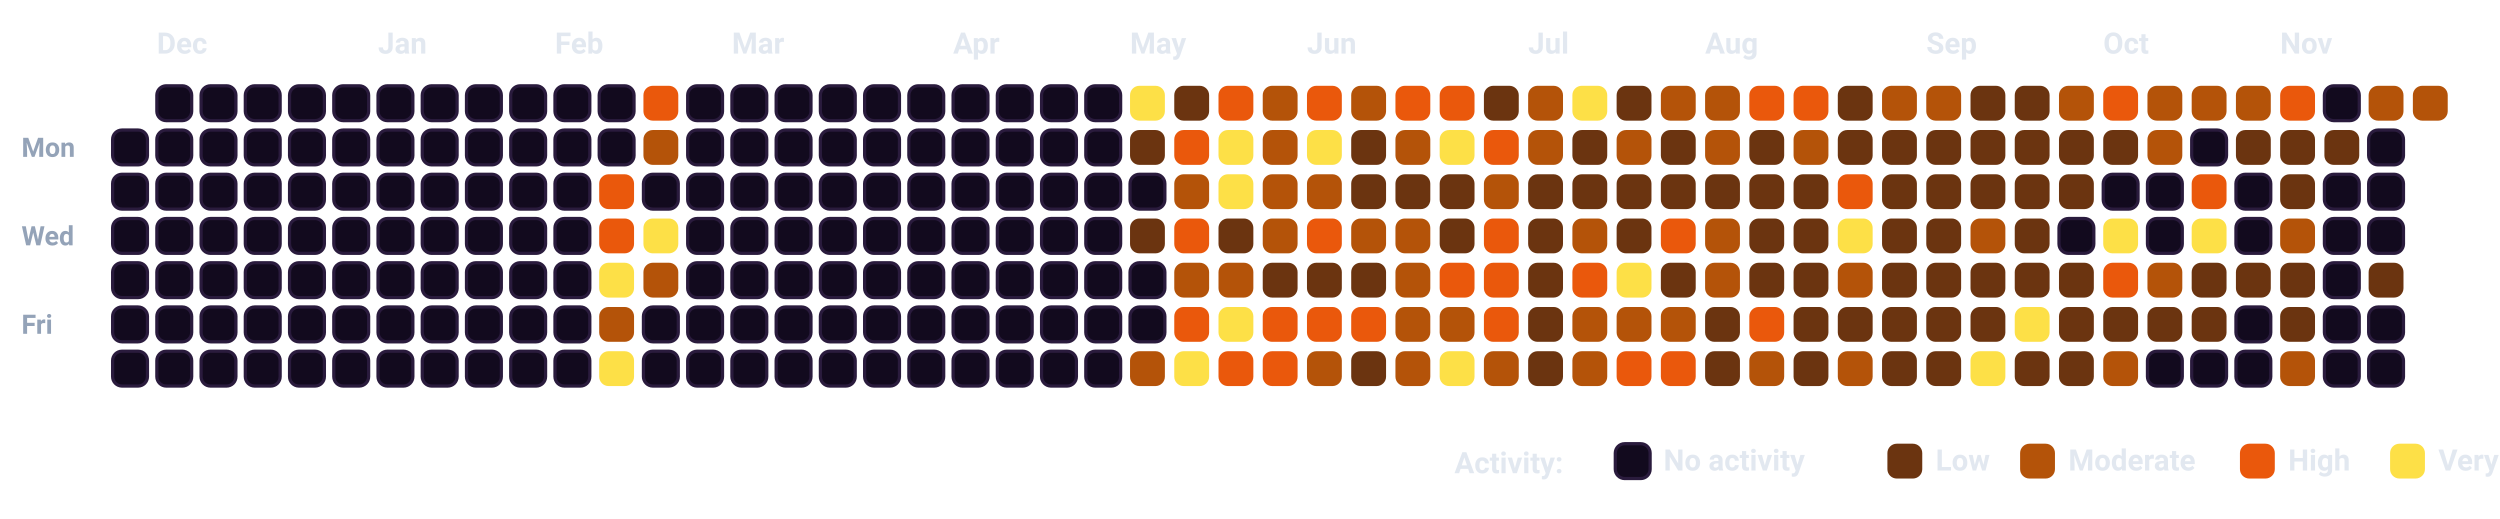
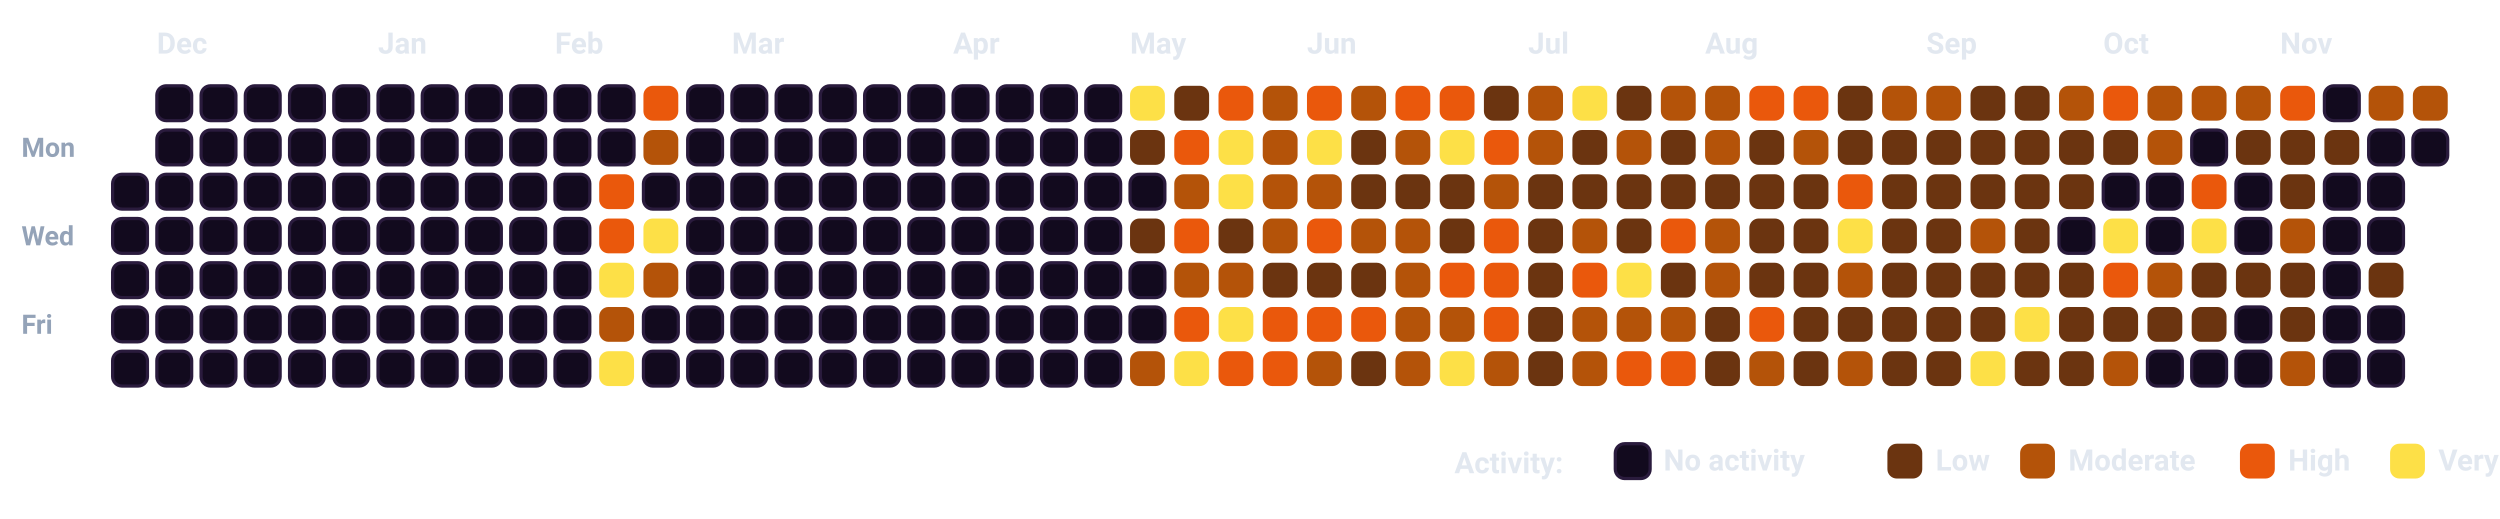
<svg xmlns="http://www.w3.org/2000/svg" viewBox="0 0 932.5 193.5" width="100%" style="background-color: #080112; border: 1.5px solid #2A0845; border-radius: 12px; font-family: -apple-system, BlinkMacSystemFont, 'Segoe UI', Roboto, Helvetica, Arial, sans-serif;">
  <style>
    .month-label { fill: #E2E8F0; font-size: 11px; font-weight: 700; }
    .day-label { fill: #94A3B8; font-size: 10px; font-weight: 600; }
    .legend-text { fill: #E2E8F0; font-size: 11px; font-weight: 600; }
    .cell { rx: 3.5px; ry: 3.5px; }
  </style>
  <text x="8" y="58.5" class="day-label">Mon</text>
  <text x="8" y="91.5" class="day-label">Wed</text>
  <text x="8" y="124.5" class="day-label">Fri</text>
-   <rect x="42.0" y="48.5" width="13" height="13" fill="#120A1E" stroke="#2A1B3D" stroke-width="1.2" class="cell" />
  <rect x="42.0" y="65.0" width="13" height="13" fill="#120A1E" stroke="#2A1B3D" stroke-width="1.2" class="cell" />
  <rect x="42.0" y="81.5" width="13" height="13" fill="#120A1E" stroke="#2A1B3D" stroke-width="1.2" class="cell" />
  <rect x="42.0" y="98.0" width="13" height="13" fill="#120A1E" stroke="#2A1B3D" stroke-width="1.2" class="cell" />
  <rect x="42.0" y="114.5" width="13" height="13" fill="#120A1E" stroke="#2A1B3D" stroke-width="1.2" class="cell" />
  <rect x="42.0" y="131.0" width="13" height="13" fill="#120A1E" stroke="#2A1B3D" stroke-width="1.2" class="cell" />
  <rect x="58.5" y="32.0" width="13" height="13" fill="#120A1E" stroke="#2A1B3D" stroke-width="1.2" class="cell" />
  <rect x="58.5" y="48.5" width="13" height="13" fill="#120A1E" stroke="#2A1B3D" stroke-width="1.2" class="cell" />
  <rect x="58.5" y="65.0" width="13" height="13" fill="#120A1E" stroke="#2A1B3D" stroke-width="1.2" class="cell" />
  <rect x="58.5" y="81.5" width="13" height="13" fill="#120A1E" stroke="#2A1B3D" stroke-width="1.2" class="cell" />
  <rect x="58.5" y="98.0" width="13" height="13" fill="#120A1E" stroke="#2A1B3D" stroke-width="1.2" class="cell" />
  <rect x="58.5" y="114.5" width="13" height="13" fill="#120A1E" stroke="#2A1B3D" stroke-width="1.2" class="cell" />
  <rect x="58.5" y="131.0" width="13" height="13" fill="#120A1E" stroke="#2A1B3D" stroke-width="1.2" class="cell" />
  <rect x="75.0" y="32.0" width="13" height="13" fill="#120A1E" stroke="#2A1B3D" stroke-width="1.2" class="cell" />
  <rect x="75.0" y="48.5" width="13" height="13" fill="#120A1E" stroke="#2A1B3D" stroke-width="1.2" class="cell" />
  <rect x="75.0" y="65.0" width="13" height="13" fill="#120A1E" stroke="#2A1B3D" stroke-width="1.2" class="cell" />
  <rect x="75.0" y="81.5" width="13" height="13" fill="#120A1E" stroke="#2A1B3D" stroke-width="1.2" class="cell" />
  <rect x="75.0" y="98.0" width="13" height="13" fill="#120A1E" stroke="#2A1B3D" stroke-width="1.2" class="cell" />
  <rect x="75.0" y="114.5" width="13" height="13" fill="#120A1E" stroke="#2A1B3D" stroke-width="1.2" class="cell" />
  <rect x="75.0" y="131.0" width="13" height="13" fill="#120A1E" stroke="#2A1B3D" stroke-width="1.2" class="cell" />
  <rect x="91.5" y="32.0" width="13" height="13" fill="#120A1E" stroke="#2A1B3D" stroke-width="1.2" class="cell" />
  <rect x="91.5" y="48.5" width="13" height="13" fill="#120A1E" stroke="#2A1B3D" stroke-width="1.2" class="cell" />
  <rect x="91.5" y="65.0" width="13" height="13" fill="#120A1E" stroke="#2A1B3D" stroke-width="1.2" class="cell" />
  <rect x="91.5" y="81.5" width="13" height="13" fill="#120A1E" stroke="#2A1B3D" stroke-width="1.2" class="cell" />
  <rect x="91.5" y="98.0" width="13" height="13" fill="#120A1E" stroke="#2A1B3D" stroke-width="1.2" class="cell" />
  <rect x="91.5" y="114.5" width="13" height="13" fill="#120A1E" stroke="#2A1B3D" stroke-width="1.2" class="cell" />
  <rect x="91.5" y="131.0" width="13" height="13" fill="#120A1E" stroke="#2A1B3D" stroke-width="1.2" class="cell" />
  <rect x="108.0" y="32.0" width="13" height="13" fill="#120A1E" stroke="#2A1B3D" stroke-width="1.2" class="cell" />
  <rect x="108.0" y="48.5" width="13" height="13" fill="#120A1E" stroke="#2A1B3D" stroke-width="1.2" class="cell" />
  <rect x="108.0" y="65.0" width="13" height="13" fill="#120A1E" stroke="#2A1B3D" stroke-width="1.2" class="cell" />
  <rect x="108.0" y="81.5" width="13" height="13" fill="#120A1E" stroke="#2A1B3D" stroke-width="1.2" class="cell" />
  <rect x="108.0" y="98.0" width="13" height="13" fill="#120A1E" stroke="#2A1B3D" stroke-width="1.2" class="cell" />
  <rect x="108.0" y="114.5" width="13" height="13" fill="#120A1E" stroke="#2A1B3D" stroke-width="1.2" class="cell" />
  <rect x="108.0" y="131.0" width="13" height="13" fill="#120A1E" stroke="#2A1B3D" stroke-width="1.2" class="cell" />
  <rect x="124.5" y="32.0" width="13" height="13" fill="#120A1E" stroke="#2A1B3D" stroke-width="1.2" class="cell" />
  <rect x="124.5" y="48.5" width="13" height="13" fill="#120A1E" stroke="#2A1B3D" stroke-width="1.2" class="cell" />
  <rect x="124.5" y="65.0" width="13" height="13" fill="#120A1E" stroke="#2A1B3D" stroke-width="1.2" class="cell" />
  <rect x="124.5" y="81.5" width="13" height="13" fill="#120A1E" stroke="#2A1B3D" stroke-width="1.2" class="cell" />
  <rect x="124.5" y="98.0" width="13" height="13" fill="#120A1E" stroke="#2A1B3D" stroke-width="1.2" class="cell" />
  <rect x="124.5" y="114.5" width="13" height="13" fill="#120A1E" stroke="#2A1B3D" stroke-width="1.2" class="cell" />
  <rect x="124.5" y="131.0" width="13" height="13" fill="#120A1E" stroke="#2A1B3D" stroke-width="1.2" class="cell" />
  <rect x="141.0" y="32.0" width="13" height="13" fill="#120A1E" stroke="#2A1B3D" stroke-width="1.2" class="cell" />
  <rect x="141.0" y="48.5" width="13" height="13" fill="#120A1E" stroke="#2A1B3D" stroke-width="1.2" class="cell" />
  <rect x="141.0" y="65.0" width="13" height="13" fill="#120A1E" stroke="#2A1B3D" stroke-width="1.2" class="cell" />
  <rect x="141.0" y="81.5" width="13" height="13" fill="#120A1E" stroke="#2A1B3D" stroke-width="1.2" class="cell" />
  <rect x="141.0" y="98.0" width="13" height="13" fill="#120A1E" stroke="#2A1B3D" stroke-width="1.2" class="cell" />
  <rect x="141.0" y="114.5" width="13" height="13" fill="#120A1E" stroke="#2A1B3D" stroke-width="1.2" class="cell" />
  <rect x="141.0" y="131.0" width="13" height="13" fill="#120A1E" stroke="#2A1B3D" stroke-width="1.2" class="cell" />
  <rect x="157.5" y="32.0" width="13" height="13" fill="#120A1E" stroke="#2A1B3D" stroke-width="1.2" class="cell" />
  <rect x="157.5" y="48.5" width="13" height="13" fill="#120A1E" stroke="#2A1B3D" stroke-width="1.2" class="cell" />
  <rect x="157.5" y="65.0" width="13" height="13" fill="#120A1E" stroke="#2A1B3D" stroke-width="1.2" class="cell" />
  <rect x="157.5" y="81.5" width="13" height="13" fill="#120A1E" stroke="#2A1B3D" stroke-width="1.2" class="cell" />
  <rect x="157.5" y="98.0" width="13" height="13" fill="#120A1E" stroke="#2A1B3D" stroke-width="1.2" class="cell" />
  <rect x="157.5" y="114.5" width="13" height="13" fill="#120A1E" stroke="#2A1B3D" stroke-width="1.2" class="cell" />
  <rect x="157.5" y="131.0" width="13" height="13" fill="#120A1E" stroke="#2A1B3D" stroke-width="1.2" class="cell" />
  <rect x="174.0" y="32.0" width="13" height="13" fill="#120A1E" stroke="#2A1B3D" stroke-width="1.2" class="cell" />
  <rect x="174.0" y="48.5" width="13" height="13" fill="#120A1E" stroke="#2A1B3D" stroke-width="1.2" class="cell" />
  <rect x="174.0" y="65.0" width="13" height="13" fill="#120A1E" stroke="#2A1B3D" stroke-width="1.2" class="cell" />
  <rect x="174.0" y="81.5" width="13" height="13" fill="#120A1E" stroke="#2A1B3D" stroke-width="1.2" class="cell" />
  <rect x="174.0" y="98.0" width="13" height="13" fill="#120A1E" stroke="#2A1B3D" stroke-width="1.2" class="cell" />
  <rect x="174.0" y="114.5" width="13" height="13" fill="#120A1E" stroke="#2A1B3D" stroke-width="1.2" class="cell" />
  <rect x="174.0" y="131.0" width="13" height="13" fill="#120A1E" stroke="#2A1B3D" stroke-width="1.2" class="cell" />
  <rect x="190.5" y="32.0" width="13" height="13" fill="#120A1E" stroke="#2A1B3D" stroke-width="1.2" class="cell" />
  <rect x="190.5" y="48.5" width="13" height="13" fill="#120A1E" stroke="#2A1B3D" stroke-width="1.2" class="cell" />
  <rect x="190.5" y="65.0" width="13" height="13" fill="#120A1E" stroke="#2A1B3D" stroke-width="1.2" class="cell" />
  <rect x="190.5" y="81.5" width="13" height="13" fill="#120A1E" stroke="#2A1B3D" stroke-width="1.2" class="cell" />
  <rect x="190.5" y="98.0" width="13" height="13" fill="#120A1E" stroke="#2A1B3D" stroke-width="1.2" class="cell" />
  <rect x="190.5" y="114.5" width="13" height="13" fill="#120A1E" stroke="#2A1B3D" stroke-width="1.2" class="cell" />
  <rect x="190.5" y="131.0" width="13" height="13" fill="#120A1E" stroke="#2A1B3D" stroke-width="1.2" class="cell" />
  <rect x="207.0" y="32.0" width="13" height="13" fill="#120A1E" stroke="#2A1B3D" stroke-width="1.2" class="cell" />
  <rect x="207.0" y="48.5" width="13" height="13" fill="#120A1E" stroke="#2A1B3D" stroke-width="1.2" class="cell" />
  <rect x="207.0" y="65.0" width="13" height="13" fill="#120A1E" stroke="#2A1B3D" stroke-width="1.2" class="cell" />
  <rect x="207.0" y="81.5" width="13" height="13" fill="#120A1E" stroke="#2A1B3D" stroke-width="1.2" class="cell" />
  <rect x="207.0" y="98.0" width="13" height="13" fill="#120A1E" stroke="#2A1B3D" stroke-width="1.2" class="cell" />
  <rect x="207.0" y="114.5" width="13" height="13" fill="#120A1E" stroke="#2A1B3D" stroke-width="1.2" class="cell" />
  <rect x="207.0" y="131.0" width="13" height="13" fill="#120A1E" stroke="#2A1B3D" stroke-width="1.2" class="cell" />
  <rect x="223.5" y="32.0" width="13" height="13" fill="#120A1E" stroke="#2A1B3D" stroke-width="1.2" class="cell" />
  <rect x="223.5" y="48.5" width="13" height="13" fill="#120A1E" stroke="#2A1B3D" stroke-width="1.2" class="cell" />
  <rect x="223.5" y="65.0" width="13" height="13" fill="#EA580C" class="cell" />
  <rect x="223.5" y="81.5" width="13" height="13" fill="#EA580C" class="cell" />
  <rect x="223.5" y="98.0" width="13" height="13" fill="#FDE047" class="cell" />
  <rect x="223.5" y="114.5" width="13" height="13" fill="#B45309" class="cell" />
  <rect x="223.5" y="131.0" width="13" height="13" fill="#FDE047" class="cell" />
  <rect x="240.0" y="32.0" width="13" height="13" fill="#EA580C" class="cell" />
  <rect x="240.0" y="48.5" width="13" height="13" fill="#B45309" class="cell" />
  <rect x="240.0" y="65.0" width="13" height="13" fill="#120A1E" stroke="#2A1B3D" stroke-width="1.2" class="cell" />
  <rect x="240.0" y="81.5" width="13" height="13" fill="#FDE047" class="cell" />
  <rect x="240.0" y="98.0" width="13" height="13" fill="#B45309" class="cell" />
  <rect x="240.0" y="114.5" width="13" height="13" fill="#120A1E" stroke="#2A1B3D" stroke-width="1.2" class="cell" />
  <rect x="240.0" y="131.0" width="13" height="13" fill="#120A1E" stroke="#2A1B3D" stroke-width="1.2" class="cell" />
  <rect x="256.5" y="32.0" width="13" height="13" fill="#120A1E" stroke="#2A1B3D" stroke-width="1.2" class="cell" />
  <rect x="256.5" y="48.5" width="13" height="13" fill="#120A1E" stroke="#2A1B3D" stroke-width="1.2" class="cell" />
  <rect x="256.5" y="65.0" width="13" height="13" fill="#120A1E" stroke="#2A1B3D" stroke-width="1.2" class="cell" />
  <rect x="256.5" y="81.5" width="13" height="13" fill="#120A1E" stroke="#2A1B3D" stroke-width="1.2" class="cell" />
  <rect x="256.5" y="98.0" width="13" height="13" fill="#120A1E" stroke="#2A1B3D" stroke-width="1.2" class="cell" />
  <rect x="256.5" y="114.5" width="13" height="13" fill="#120A1E" stroke="#2A1B3D" stroke-width="1.2" class="cell" />
  <rect x="256.5" y="131.0" width="13" height="13" fill="#120A1E" stroke="#2A1B3D" stroke-width="1.2" class="cell" />
  <rect x="273.0" y="32.0" width="13" height="13" fill="#120A1E" stroke="#2A1B3D" stroke-width="1.2" class="cell" />
  <rect x="273.0" y="48.5" width="13" height="13" fill="#120A1E" stroke="#2A1B3D" stroke-width="1.2" class="cell" />
  <rect x="273.0" y="65.0" width="13" height="13" fill="#120A1E" stroke="#2A1B3D" stroke-width="1.2" class="cell" />
  <rect x="273.0" y="81.5" width="13" height="13" fill="#120A1E" stroke="#2A1B3D" stroke-width="1.2" class="cell" />
  <rect x="273.0" y="98.0" width="13" height="13" fill="#120A1E" stroke="#2A1B3D" stroke-width="1.2" class="cell" />
  <rect x="273.0" y="114.5" width="13" height="13" fill="#120A1E" stroke="#2A1B3D" stroke-width="1.2" class="cell" />
  <rect x="273.0" y="131.0" width="13" height="13" fill="#120A1E" stroke="#2A1B3D" stroke-width="1.2" class="cell" />
  <rect x="289.5" y="32.0" width="13" height="13" fill="#120A1E" stroke="#2A1B3D" stroke-width="1.2" class="cell" />
  <rect x="289.5" y="48.5" width="13" height="13" fill="#120A1E" stroke="#2A1B3D" stroke-width="1.2" class="cell" />
  <rect x="289.5" y="65.0" width="13" height="13" fill="#120A1E" stroke="#2A1B3D" stroke-width="1.2" class="cell" />
  <rect x="289.5" y="81.5" width="13" height="13" fill="#120A1E" stroke="#2A1B3D" stroke-width="1.2" class="cell" />
  <rect x="289.5" y="98.0" width="13" height="13" fill="#120A1E" stroke="#2A1B3D" stroke-width="1.2" class="cell" />
  <rect x="289.5" y="114.5" width="13" height="13" fill="#120A1E" stroke="#2A1B3D" stroke-width="1.2" class="cell" />
  <rect x="289.5" y="131.0" width="13" height="13" fill="#120A1E" stroke="#2A1B3D" stroke-width="1.2" class="cell" />
  <rect x="306.0" y="32.0" width="13" height="13" fill="#120A1E" stroke="#2A1B3D" stroke-width="1.2" class="cell" />
  <rect x="306.0" y="48.5" width="13" height="13" fill="#120A1E" stroke="#2A1B3D" stroke-width="1.2" class="cell" />
  <rect x="306.0" y="65.0" width="13" height="13" fill="#120A1E" stroke="#2A1B3D" stroke-width="1.2" class="cell" />
  <rect x="306.0" y="81.5" width="13" height="13" fill="#120A1E" stroke="#2A1B3D" stroke-width="1.2" class="cell" />
  <rect x="306.0" y="98.0" width="13" height="13" fill="#120A1E" stroke="#2A1B3D" stroke-width="1.2" class="cell" />
  <rect x="306.0" y="114.5" width="13" height="13" fill="#120A1E" stroke="#2A1B3D" stroke-width="1.2" class="cell" />
  <rect x="306.0" y="131.0" width="13" height="13" fill="#120A1E" stroke="#2A1B3D" stroke-width="1.2" class="cell" />
  <rect x="322.5" y="32.0" width="13" height="13" fill="#120A1E" stroke="#2A1B3D" stroke-width="1.2" class="cell" />
  <rect x="322.5" y="48.5" width="13" height="13" fill="#120A1E" stroke="#2A1B3D" stroke-width="1.2" class="cell" />
  <rect x="322.5" y="65.0" width="13" height="13" fill="#120A1E" stroke="#2A1B3D" stroke-width="1.2" class="cell" />
  <rect x="322.5" y="81.5" width="13" height="13" fill="#120A1E" stroke="#2A1B3D" stroke-width="1.2" class="cell" />
  <rect x="322.5" y="98.0" width="13" height="13" fill="#120A1E" stroke="#2A1B3D" stroke-width="1.2" class="cell" />
  <rect x="322.5" y="114.5" width="13" height="13" fill="#120A1E" stroke="#2A1B3D" stroke-width="1.2" class="cell" />
  <rect x="322.5" y="131.0" width="13" height="13" fill="#120A1E" stroke="#2A1B3D" stroke-width="1.2" class="cell" />
  <rect x="339.0" y="32.0" width="13" height="13" fill="#120A1E" stroke="#2A1B3D" stroke-width="1.2" class="cell" />
  <rect x="339.0" y="48.5" width="13" height="13" fill="#120A1E" stroke="#2A1B3D" stroke-width="1.2" class="cell" />
  <rect x="339.0" y="65.0" width="13" height="13" fill="#120A1E" stroke="#2A1B3D" stroke-width="1.2" class="cell" />
  <rect x="339.0" y="81.5" width="13" height="13" fill="#120A1E" stroke="#2A1B3D" stroke-width="1.2" class="cell" />
  <rect x="339.0" y="98.0" width="13" height="13" fill="#120A1E" stroke="#2A1B3D" stroke-width="1.2" class="cell" />
  <rect x="339.0" y="114.5" width="13" height="13" fill="#120A1E" stroke="#2A1B3D" stroke-width="1.2" class="cell" />
  <rect x="339.0" y="131.0" width="13" height="13" fill="#120A1E" stroke="#2A1B3D" stroke-width="1.2" class="cell" />
  <rect x="355.5" y="32.0" width="13" height="13" fill="#120A1E" stroke="#2A1B3D" stroke-width="1.2" class="cell" />
  <rect x="355.5" y="48.5" width="13" height="13" fill="#120A1E" stroke="#2A1B3D" stroke-width="1.2" class="cell" />
  <rect x="355.5" y="65.0" width="13" height="13" fill="#120A1E" stroke="#2A1B3D" stroke-width="1.2" class="cell" />
  <rect x="355.5" y="81.5" width="13" height="13" fill="#120A1E" stroke="#2A1B3D" stroke-width="1.2" class="cell" />
  <rect x="355.5" y="98.0" width="13" height="13" fill="#120A1E" stroke="#2A1B3D" stroke-width="1.2" class="cell" />
  <rect x="355.5" y="114.5" width="13" height="13" fill="#120A1E" stroke="#2A1B3D" stroke-width="1.2" class="cell" />
  <rect x="355.5" y="131.0" width="13" height="13" fill="#120A1E" stroke="#2A1B3D" stroke-width="1.2" class="cell" />
  <rect x="372.0" y="32.0" width="13" height="13" fill="#120A1E" stroke="#2A1B3D" stroke-width="1.2" class="cell" />
  <rect x="372.0" y="48.5" width="13" height="13" fill="#120A1E" stroke="#2A1B3D" stroke-width="1.2" class="cell" />
  <rect x="372.0" y="65.0" width="13" height="13" fill="#120A1E" stroke="#2A1B3D" stroke-width="1.2" class="cell" />
  <rect x="372.0" y="81.5" width="13" height="13" fill="#120A1E" stroke="#2A1B3D" stroke-width="1.2" class="cell" />
  <rect x="372.0" y="98.0" width="13" height="13" fill="#120A1E" stroke="#2A1B3D" stroke-width="1.2" class="cell" />
  <rect x="372.0" y="114.5" width="13" height="13" fill="#120A1E" stroke="#2A1B3D" stroke-width="1.2" class="cell" />
  <rect x="372.0" y="131.0" width="13" height="13" fill="#120A1E" stroke="#2A1B3D" stroke-width="1.2" class="cell" />
  <rect x="388.5" y="32.0" width="13" height="13" fill="#120A1E" stroke="#2A1B3D" stroke-width="1.2" class="cell" />
  <rect x="388.5" y="48.5" width="13" height="13" fill="#120A1E" stroke="#2A1B3D" stroke-width="1.2" class="cell" />
  <rect x="388.5" y="65.0" width="13" height="13" fill="#120A1E" stroke="#2A1B3D" stroke-width="1.2" class="cell" />
  <rect x="388.5" y="81.5" width="13" height="13" fill="#120A1E" stroke="#2A1B3D" stroke-width="1.2" class="cell" />
  <rect x="388.5" y="98.0" width="13" height="13" fill="#120A1E" stroke="#2A1B3D" stroke-width="1.2" class="cell" />
  <rect x="388.5" y="114.5" width="13" height="13" fill="#120A1E" stroke="#2A1B3D" stroke-width="1.2" class="cell" />
  <rect x="388.5" y="131.0" width="13" height="13" fill="#120A1E" stroke="#2A1B3D" stroke-width="1.2" class="cell" />
  <rect x="405.0" y="32.0" width="13" height="13" fill="#120A1E" stroke="#2A1B3D" stroke-width="1.2" class="cell" />
  <rect x="405.0" y="48.5" width="13" height="13" fill="#120A1E" stroke="#2A1B3D" stroke-width="1.2" class="cell" />
  <rect x="405.0" y="65.0" width="13" height="13" fill="#120A1E" stroke="#2A1B3D" stroke-width="1.2" class="cell" />
  <rect x="405.0" y="81.5" width="13" height="13" fill="#120A1E" stroke="#2A1B3D" stroke-width="1.2" class="cell" />
  <rect x="405.0" y="98.0" width="13" height="13" fill="#120A1E" stroke="#2A1B3D" stroke-width="1.2" class="cell" />
  <rect x="405.0" y="114.5" width="13" height="13" fill="#120A1E" stroke="#2A1B3D" stroke-width="1.2" class="cell" />
  <rect x="405.0" y="131.0" width="13" height="13" fill="#120A1E" stroke="#2A1B3D" stroke-width="1.2" class="cell" />
  <rect x="421.5" y="32.0" width="13" height="13" fill="#FDE047" class="cell" />
  <rect x="421.5" y="48.5" width="13" height="13" fill="#6B3410" class="cell" />
  <rect x="421.5" y="65.0" width="13" height="13" fill="#120A1E" stroke="#2A1B3D" stroke-width="1.2" class="cell" />
  <rect x="421.5" y="81.5" width="13" height="13" fill="#6B3410" class="cell" />
  <rect x="421.5" y="98.0" width="13" height="13" fill="#120A1E" stroke="#2A1B3D" stroke-width="1.2" class="cell" />
  <rect x="421.5" y="114.5" width="13" height="13" fill="#120A1E" stroke="#2A1B3D" stroke-width="1.2" class="cell" />
  <rect x="421.5" y="131.0" width="13" height="13" fill="#B45309" class="cell" />
  <rect x="438.0" y="32.0" width="13" height="13" fill="#6B3410" class="cell" />
  <rect x="438.0" y="48.5" width="13" height="13" fill="#EA580C" class="cell" />
  <rect x="438.0" y="65.0" width="13" height="13" fill="#B45309" class="cell" />
  <rect x="438.0" y="81.5" width="13" height="13" fill="#EA580C" class="cell" />
  <rect x="438.0" y="98.0" width="13" height="13" fill="#B45309" class="cell" />
  <rect x="438.0" y="114.5" width="13" height="13" fill="#EA580C" class="cell" />
  <rect x="438.0" y="131.0" width="13" height="13" fill="#FDE047" class="cell" />
  <rect x="454.5" y="32.0" width="13" height="13" fill="#EA580C" class="cell" />
  <rect x="454.5" y="48.5" width="13" height="13" fill="#FDE047" class="cell" />
  <rect x="454.5" y="65.0" width="13" height="13" fill="#FDE047" class="cell" />
  <rect x="454.5" y="81.5" width="13" height="13" fill="#6B3410" class="cell" />
  <rect x="454.5" y="98.0" width="13" height="13" fill="#B45309" class="cell" />
  <rect x="454.5" y="114.5" width="13" height="13" fill="#FDE047" class="cell" />
  <rect x="454.5" y="131.0" width="13" height="13" fill="#EA580C" class="cell" />
  <rect x="471.0" y="32.0" width="13" height="13" fill="#B45309" class="cell" />
  <rect x="471.0" y="48.5" width="13" height="13" fill="#B45309" class="cell" />
  <rect x="471.0" y="65.0" width="13" height="13" fill="#B45309" class="cell" />
  <rect x="471.0" y="81.5" width="13" height="13" fill="#B45309" class="cell" />
  <rect x="471.0" y="98.0" width="13" height="13" fill="#6B3410" class="cell" />
  <rect x="471.0" y="114.5" width="13" height="13" fill="#EA580C" class="cell" />
  <rect x="471.0" y="131.0" width="13" height="13" fill="#EA580C" class="cell" />
  <rect x="487.5" y="32.0" width="13" height="13" fill="#EA580C" class="cell" />
  <rect x="487.5" y="48.5" width="13" height="13" fill="#FDE047" class="cell" />
  <rect x="487.5" y="65.0" width="13" height="13" fill="#B45309" class="cell" />
  <rect x="487.5" y="81.5" width="13" height="13" fill="#EA580C" class="cell" />
  <rect x="487.5" y="98.0" width="13" height="13" fill="#6B3410" class="cell" />
  <rect x="487.5" y="114.5" width="13" height="13" fill="#EA580C" class="cell" />
  <rect x="487.5" y="131.0" width="13" height="13" fill="#B45309" class="cell" />
  <rect x="504.0" y="32.0" width="13" height="13" fill="#B45309" class="cell" />
  <rect x="504.0" y="48.5" width="13" height="13" fill="#6B3410" class="cell" />
  <rect x="504.0" y="65.0" width="13" height="13" fill="#6B3410" class="cell" />
  <rect x="504.0" y="81.5" width="13" height="13" fill="#B45309" class="cell" />
  <rect x="504.0" y="98.0" width="13" height="13" fill="#6B3410" class="cell" />
  <rect x="504.0" y="114.5" width="13" height="13" fill="#EA580C" class="cell" />
  <rect x="504.0" y="131.0" width="13" height="13" fill="#6B3410" class="cell" />
  <rect x="520.5" y="32.0" width="13" height="13" fill="#EA580C" class="cell" />
  <rect x="520.5" y="48.5" width="13" height="13" fill="#B45309" class="cell" />
  <rect x="520.5" y="65.0" width="13" height="13" fill="#6B3410" class="cell" />
  <rect x="520.5" y="81.5" width="13" height="13" fill="#B45309" class="cell" />
  <rect x="520.5" y="98.0" width="13" height="13" fill="#B45309" class="cell" />
  <rect x="520.5" y="114.5" width="13" height="13" fill="#B45309" class="cell" />
  <rect x="520.5" y="131.0" width="13" height="13" fill="#B45309" class="cell" />
  <rect x="537.0" y="32.0" width="13" height="13" fill="#EA580C" class="cell" />
  <rect x="537.0" y="48.5" width="13" height="13" fill="#FDE047" class="cell" />
  <rect x="537.0" y="65.0" width="13" height="13" fill="#6B3410" class="cell" />
  <rect x="537.0" y="81.5" width="13" height="13" fill="#6B3410" class="cell" />
  <rect x="537.0" y="98.0" width="13" height="13" fill="#EA580C" class="cell" />
  <rect x="537.0" y="114.5" width="13" height="13" fill="#B45309" class="cell" />
  <rect x="537.0" y="131.0" width="13" height="13" fill="#FDE047" class="cell" />
  <rect x="553.5" y="32.0" width="13" height="13" fill="#6B3410" class="cell" />
  <rect x="553.5" y="48.5" width="13" height="13" fill="#EA580C" class="cell" />
  <rect x="553.5" y="65.0" width="13" height="13" fill="#B45309" class="cell" />
  <rect x="553.5" y="81.5" width="13" height="13" fill="#EA580C" class="cell" />
  <rect x="553.5" y="98.0" width="13" height="13" fill="#EA580C" class="cell" />
  <rect x="553.5" y="114.5" width="13" height="13" fill="#EA580C" class="cell" />
  <rect x="553.5" y="131.0" width="13" height="13" fill="#B45309" class="cell" />
  <rect x="570.0" y="32.0" width="13" height="13" fill="#B45309" class="cell" />
  <rect x="570.0" y="48.5" width="13" height="13" fill="#B45309" class="cell" />
  <rect x="570.0" y="65.0" width="13" height="13" fill="#6B3410" class="cell" />
  <rect x="570.0" y="81.5" width="13" height="13" fill="#6B3410" class="cell" />
  <rect x="570.0" y="98.0" width="13" height="13" fill="#6B3410" class="cell" />
  <rect x="570.0" y="114.5" width="13" height="13" fill="#6B3410" class="cell" />
  <rect x="570.0" y="131.0" width="13" height="13" fill="#6B3410" class="cell" />
  <rect x="586.5" y="32.0" width="13" height="13" fill="#FDE047" class="cell" />
  <rect x="586.5" y="48.5" width="13" height="13" fill="#6B3410" class="cell" />
  <rect x="586.5" y="65.0" width="13" height="13" fill="#6B3410" class="cell" />
  <rect x="586.5" y="81.5" width="13" height="13" fill="#B45309" class="cell" />
  <rect x="586.5" y="98.0" width="13" height="13" fill="#EA580C" class="cell" />
  <rect x="586.5" y="114.5" width="13" height="13" fill="#B45309" class="cell" />
  <rect x="586.5" y="131.0" width="13" height="13" fill="#B45309" class="cell" />
  <rect x="603.0" y="32.0" width="13" height="13" fill="#6B3410" class="cell" />
  <rect x="603.0" y="48.5" width="13" height="13" fill="#B45309" class="cell" />
  <rect x="603.0" y="65.0" width="13" height="13" fill="#6B3410" class="cell" />
  <rect x="603.0" y="81.5" width="13" height="13" fill="#6B3410" class="cell" />
  <rect x="603.0" y="98.0" width="13" height="13" fill="#FDE047" class="cell" />
  <rect x="603.0" y="114.5" width="13" height="13" fill="#B45309" class="cell" />
  <rect x="603.0" y="131.0" width="13" height="13" fill="#EA580C" class="cell" />
  <rect x="619.5" y="32.0" width="13" height="13" fill="#B45309" class="cell" />
  <rect x="619.5" y="48.5" width="13" height="13" fill="#6B3410" class="cell" />
  <rect x="619.5" y="65.0" width="13" height="13" fill="#6B3410" class="cell" />
  <rect x="619.5" y="81.5" width="13" height="13" fill="#EA580C" class="cell" />
  <rect x="619.5" y="98.0" width="13" height="13" fill="#6B3410" class="cell" />
  <rect x="619.5" y="114.5" width="13" height="13" fill="#B45309" class="cell" />
  <rect x="619.5" y="131.0" width="13" height="13" fill="#EA580C" class="cell" />
  <rect x="636.0" y="32.0" width="13" height="13" fill="#B45309" class="cell" />
  <rect x="636.0" y="48.5" width="13" height="13" fill="#B45309" class="cell" />
  <rect x="636.0" y="65.0" width="13" height="13" fill="#6B3410" class="cell" />
  <rect x="636.0" y="81.5" width="13" height="13" fill="#B45309" class="cell" />
  <rect x="636.0" y="98.0" width="13" height="13" fill="#B45309" class="cell" />
  <rect x="636.0" y="114.5" width="13" height="13" fill="#6B3410" class="cell" />
  <rect x="636.0" y="131.0" width="13" height="13" fill="#6B3410" class="cell" />
  <rect x="652.5" y="32.0" width="13" height="13" fill="#EA580C" class="cell" />
  <rect x="652.5" y="48.5" width="13" height="13" fill="#6B3410" class="cell" />
  <rect x="652.5" y="65.0" width="13" height="13" fill="#6B3410" class="cell" />
  <rect x="652.5" y="81.5" width="13" height="13" fill="#6B3410" class="cell" />
  <rect x="652.5" y="98.0" width="13" height="13" fill="#6B3410" class="cell" />
  <rect x="652.5" y="114.5" width="13" height="13" fill="#EA580C" class="cell" />
  <rect x="652.5" y="131.0" width="13" height="13" fill="#B45309" class="cell" />
  <rect x="669.0" y="32.0" width="13" height="13" fill="#EA580C" class="cell" />
  <rect x="669.0" y="48.5" width="13" height="13" fill="#B45309" class="cell" />
  <rect x="669.0" y="65.0" width="13" height="13" fill="#6B3410" class="cell" />
  <rect x="669.0" y="81.5" width="13" height="13" fill="#6B3410" class="cell" />
  <rect x="669.0" y="98.0" width="13" height="13" fill="#6B3410" class="cell" />
  <rect x="669.0" y="114.5" width="13" height="13" fill="#6B3410" class="cell" />
  <rect x="669.0" y="131.0" width="13" height="13" fill="#6B3410" class="cell" />
  <rect x="685.5" y="32.0" width="13" height="13" fill="#6B3410" class="cell" />
  <rect x="685.5" y="48.5" width="13" height="13" fill="#6B3410" class="cell" />
  <rect x="685.5" y="65.0" width="13" height="13" fill="#EA580C" class="cell" />
  <rect x="685.5" y="81.5" width="13" height="13" fill="#FDE047" class="cell" />
  <rect x="685.5" y="98.0" width="13" height="13" fill="#B45309" class="cell" />
  <rect x="685.5" y="114.5" width="13" height="13" fill="#6B3410" class="cell" />
  <rect x="685.5" y="131.0" width="13" height="13" fill="#B45309" class="cell" />
  <rect x="702.0" y="32.0" width="13" height="13" fill="#B45309" class="cell" />
  <rect x="702.0" y="48.5" width="13" height="13" fill="#6B3410" class="cell" />
  <rect x="702.0" y="65.0" width="13" height="13" fill="#6B3410" class="cell" />
  <rect x="702.0" y="81.5" width="13" height="13" fill="#6B3410" class="cell" />
  <rect x="702.0" y="98.0" width="13" height="13" fill="#6B3410" class="cell" />
  <rect x="702.0" y="114.5" width="13" height="13" fill="#6B3410" class="cell" />
  <rect x="702.0" y="131.0" width="13" height="13" fill="#6B3410" class="cell" />
  <rect x="718.5" y="32.0" width="13" height="13" fill="#B45309" class="cell" />
  <rect x="718.5" y="48.5" width="13" height="13" fill="#6B3410" class="cell" />
  <rect x="718.5" y="65.0" width="13" height="13" fill="#6B3410" class="cell" />
  <rect x="718.5" y="81.5" width="13" height="13" fill="#6B3410" class="cell" />
  <rect x="718.5" y="98.0" width="13" height="13" fill="#6B3410" class="cell" />
  <rect x="718.5" y="114.5" width="13" height="13" fill="#6B3410" class="cell" />
  <rect x="718.5" y="131.0" width="13" height="13" fill="#6B3410" class="cell" />
  <rect x="735.0" y="32.0" width="13" height="13" fill="#6B3410" class="cell" />
  <rect x="735.0" y="48.5" width="13" height="13" fill="#6B3410" class="cell" />
  <rect x="735.0" y="65.0" width="13" height="13" fill="#6B3410" class="cell" />
  <rect x="735.0" y="81.5" width="13" height="13" fill="#B45309" class="cell" />
  <rect x="735.0" y="98.0" width="13" height="13" fill="#6B3410" class="cell" />
  <rect x="735.0" y="114.5" width="13" height="13" fill="#6B3410" class="cell" />
  <rect x="735.0" y="131.0" width="13" height="13" fill="#FDE047" class="cell" />
  <rect x="751.5" y="32.0" width="13" height="13" fill="#6B3410" class="cell" />
  <rect x="751.5" y="48.5" width="13" height="13" fill="#6B3410" class="cell" />
  <rect x="751.5" y="65.0" width="13" height="13" fill="#6B3410" class="cell" />
  <rect x="751.5" y="81.5" width="13" height="13" fill="#6B3410" class="cell" />
  <rect x="751.5" y="98.0" width="13" height="13" fill="#6B3410" class="cell" />
  <rect x="751.5" y="114.5" width="13" height="13" fill="#FDE047" class="cell" />
  <rect x="751.5" y="131.0" width="13" height="13" fill="#6B3410" class="cell" />
  <rect x="768.0" y="32.0" width="13" height="13" fill="#B45309" class="cell" />
  <rect x="768.0" y="48.5" width="13" height="13" fill="#6B3410" class="cell" />
  <rect x="768.0" y="65.0" width="13" height="13" fill="#6B3410" class="cell" />
  <rect x="768.0" y="81.5" width="13" height="13" fill="#120A1E" stroke="#2A1B3D" stroke-width="1.2" class="cell" />
  <rect x="768.0" y="98.0" width="13" height="13" fill="#6B3410" class="cell" />
  <rect x="768.0" y="114.5" width="13" height="13" fill="#6B3410" class="cell" />
  <rect x="768.0" y="131.0" width="13" height="13" fill="#6B3410" class="cell" />
  <rect x="784.5" y="32.0" width="13" height="13" fill="#EA580C" class="cell" />
  <rect x="784.5" y="48.5" width="13" height="13" fill="#6B3410" class="cell" />
  <rect x="784.5" y="65.0" width="13" height="13" fill="#120A1E" stroke="#2A1B3D" stroke-width="1.2" class="cell" />
  <rect x="784.5" y="81.5" width="13" height="13" fill="#FDE047" class="cell" />
  <rect x="784.5" y="98.0" width="13" height="13" fill="#EA580C" class="cell" />
  <rect x="784.5" y="114.5" width="13" height="13" fill="#6B3410" class="cell" />
  <rect x="784.5" y="131.0" width="13" height="13" fill="#B45309" class="cell" />
  <rect x="801.0" y="32.0" width="13" height="13" fill="#B45309" class="cell" />
  <rect x="801.0" y="48.5" width="13" height="13" fill="#B45309" class="cell" />
  <rect x="801.0" y="65.0" width="13" height="13" fill="#120A1E" stroke="#2A1B3D" stroke-width="1.2" class="cell" />
  <rect x="801.0" y="81.5" width="13" height="13" fill="#120A1E" stroke="#2A1B3D" stroke-width="1.2" class="cell" />
  <rect x="801.0" y="98.0" width="13" height="13" fill="#B45309" class="cell" />
  <rect x="801.0" y="114.5" width="13" height="13" fill="#6B3410" class="cell" />
  <rect x="801.0" y="131.0" width="13" height="13" fill="#120A1E" stroke="#2A1B3D" stroke-width="1.2" class="cell" />
  <rect x="817.5" y="32.0" width="13" height="13" fill="#B45309" class="cell" />
  <rect x="817.5" y="48.5" width="13" height="13" fill="#120A1E" stroke="#2A1B3D" stroke-width="1.2" class="cell" />
  <rect x="817.5" y="65.0" width="13" height="13" fill="#EA580C" class="cell" />
  <rect x="817.5" y="81.5" width="13" height="13" fill="#FDE047" class="cell" />
  <rect x="817.5" y="98.0" width="13" height="13" fill="#6B3410" class="cell" />
  <rect x="817.5" y="114.5" width="13" height="13" fill="#6B3410" class="cell" />
  <rect x="817.5" y="131.0" width="13" height="13" fill="#120A1E" stroke="#2A1B3D" stroke-width="1.2" class="cell" />
  <rect x="834.0" y="32.0" width="13" height="13" fill="#B45309" class="cell" />
  <rect x="834.0" y="48.5" width="13" height="13" fill="#6B3410" class="cell" />
  <rect x="834.0" y="65.0" width="13" height="13" fill="#120A1E" stroke="#2A1B3D" stroke-width="1.2" class="cell" />
  <rect x="834.0" y="81.5" width="13" height="13" fill="#120A1E" stroke="#2A1B3D" stroke-width="1.2" class="cell" />
  <rect x="834.0" y="98.0" width="13" height="13" fill="#6B3410" class="cell" />
  <rect x="834.0" y="114.5" width="13" height="13" fill="#120A1E" stroke="#2A1B3D" stroke-width="1.2" class="cell" />
  <rect x="834.0" y="131.0" width="13" height="13" fill="#120A1E" stroke="#2A1B3D" stroke-width="1.2" class="cell" />
  <rect x="850.5" y="32.0" width="13" height="13" fill="#EA580C" class="cell" />
  <rect x="850.5" y="48.5" width="13" height="13" fill="#6B3410" class="cell" />
  <rect x="850.5" y="65.0" width="13" height="13" fill="#6B3410" class="cell" />
  <rect x="850.5" y="81.5" width="13" height="13" fill="#B45309" class="cell" />
  <rect x="850.5" y="98.0" width="13" height="13" fill="#6B3410" class="cell" />
  <rect x="850.5" y="114.5" width="13" height="13" fill="#6B3410" class="cell" />
  <rect x="850.5" y="131.0" width="13" height="13" fill="#B45309" class="cell" />
  <rect x="867.0" y="32.0" width="13" height="13" fill="#120A1E" stroke="#2A1B3D" stroke-width="1.2" class="cell" />
  <rect x="867.0" y="48.5" width="13" height="13" fill="#6B3410" class="cell" />
  <rect x="867.0" y="65.0" width="13" height="13" fill="#120A1E" stroke="#2A1B3D" stroke-width="1.2" class="cell" />
  <rect x="867.0" y="81.5" width="13" height="13" fill="#120A1E" stroke="#2A1B3D" stroke-width="1.2" class="cell" />
  <rect x="867.0" y="98.0" width="13" height="13" fill="#120A1E" stroke="#2A1B3D" stroke-width="1.2" class="cell" />
  <rect x="867.0" y="114.5" width="13" height="13" fill="#120A1E" stroke="#2A1B3D" stroke-width="1.2" class="cell" />
  <rect x="867.0" y="131.0" width="13" height="13" fill="#120A1E" stroke="#2A1B3D" stroke-width="1.2" class="cell" />
  <rect x="883.5" y="32.0" width="13" height="13" fill="#B45309" class="cell" />
  <rect x="883.5" y="48.5" width="13" height="13" fill="#120A1E" stroke="#2A1B3D" stroke-width="1.2" class="cell" />
  <rect x="883.5" y="65.0" width="13" height="13" fill="#120A1E" stroke="#2A1B3D" stroke-width="1.2" class="cell" />
  <rect x="883.5" y="81.5" width="13" height="13" fill="#120A1E" stroke="#2A1B3D" stroke-width="1.2" class="cell" />
  <rect x="883.5" y="98.0" width="13" height="13" fill="#6B3410" class="cell" />
  <rect x="883.5" y="114.5" width="13" height="13" fill="#120A1E" stroke="#2A1B3D" stroke-width="1.2" class="cell" />
  <rect x="883.5" y="131.0" width="13" height="13" fill="#120A1E" stroke="#2A1B3D" stroke-width="1.2" class="cell" />
  <rect x="900.0" y="32.0" width="13" height="13" fill="#B45309" class="cell" />
+   <rect x="900.0" y="48.5" width="13" height="13" fill="#120A1E" stroke="#2A1B3D" stroke-width="1.2" class="cell" />
  <text x="58.5" y="20" class="month-label">Dec</text>
  <text x="141.0" y="20" class="month-label">Jan</text>
  <text x="207.0" y="20" class="month-label">Feb</text>
  <text x="273.0" y="20" class="month-label">Mar</text>
  <text x="355.5" y="20" class="month-label">Apr</text>
  <text x="421.5" y="20" class="month-label">May</text>
  <text x="487.5" y="20" class="month-label">Jun</text>
  <text x="570.0" y="20" class="month-label">Jul</text>
  <text x="636.0" y="20" class="month-label">Aug</text>
  <text x="718.5" y="20" class="month-label">Sep</text>
  <text x="784.5" y="20" class="month-label">Oct</text>
  <text x="850.5" y="20" class="month-label">Nov</text>
  <g transform="translate(542.5, 165.5)">
    <text x="0" y="11" class="legend-text">Activity:</text>
    <rect x="60" y="0" width="13" height="13" rx="3.5" fill="#120A1E" stroke="#2A1B3D" stroke-width="1.2" />
    <text x="78" y="10" class="legend-text">No activity</text>
    <rect x="161.5" y="0" width="13" height="13" rx="3.5" fill="#6B3410" />
    <text x="179.5" y="10" class="legend-text">Low</text>
    <rect x="211.0" y="0" width="13" height="13" rx="3.5" fill="#B45309" />
    <text x="229.0" y="10" class="legend-text">Moderate</text>
    <rect x="293.0" y="0" width="13" height="13" rx="3.5" fill="#EA580C" />
    <text x="311.0" y="10" class="legend-text">High</text>
    <rect x="349.0" y="0" width="13" height="13" rx="3.5" fill="#FDE047" />
    <text x="367.0" y="10" class="legend-text">Very high</text>
  </g>
</svg>
